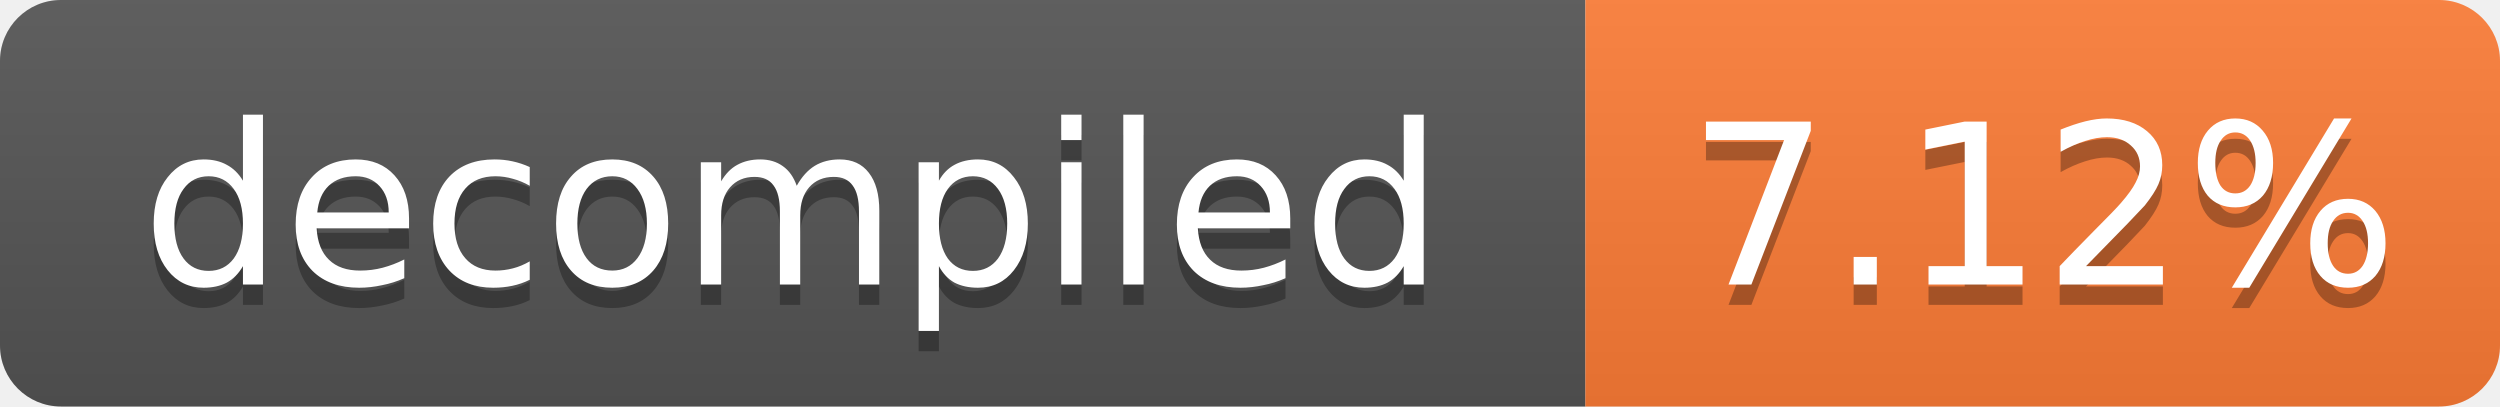
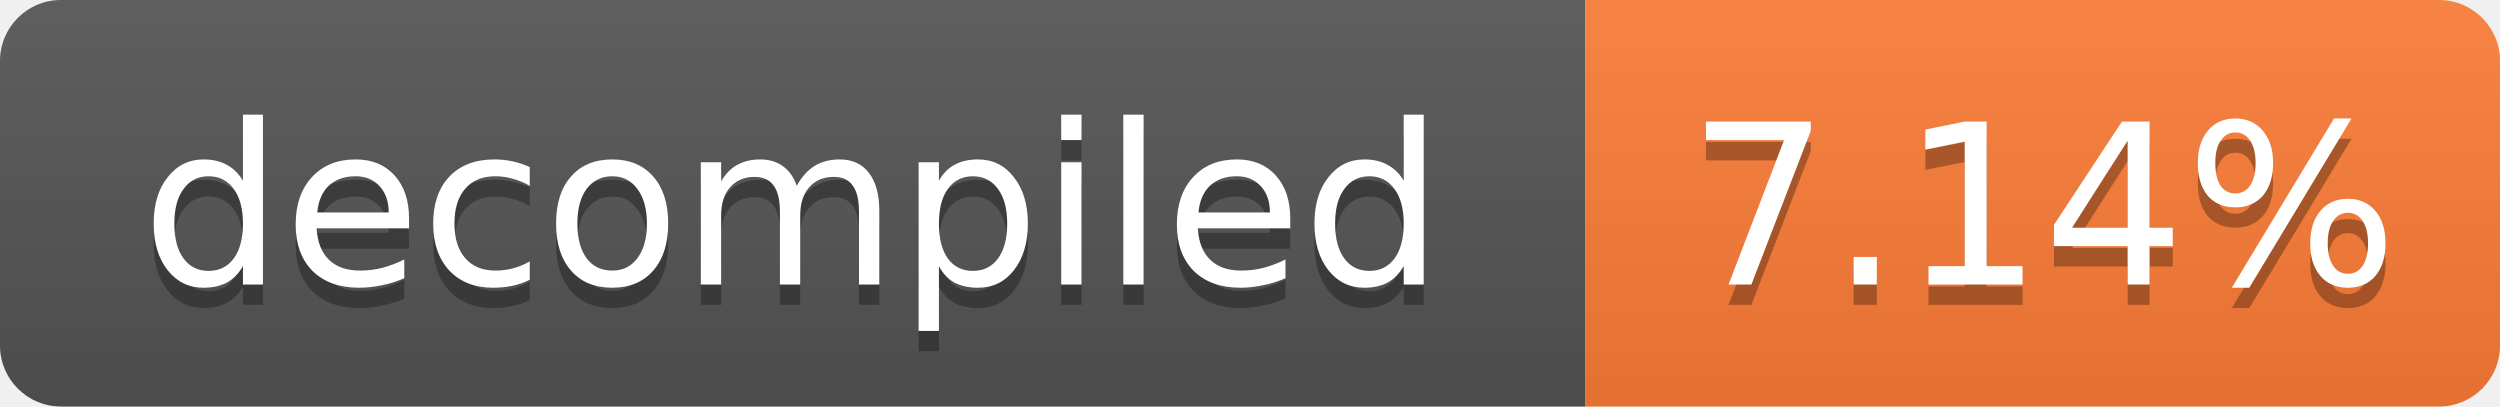
- <svg xmlns="http://www.w3.org/2000/svg" width="123" height="20" role="img" aria-label="decompiled: 7.12%">
+ <svg xmlns="http://www.w3.org/2000/svg" width="123" height="20" role="img" aria-label="decompiled: 7.14%">
  <linearGradient id="s" x2="0" y2="100%">
    <stop offset="0" stop-color="#bbb" stop-opacity=".1" />
    <stop offset="1" stop-opacity=".1" />
  </linearGradient>
  <clipPath id="r">
    <rect width="123" height="20" rx="3" fill="#fff" />
  </clipPath>
  <g clip-path="url(#r)">
    <rect width="78" height="20" fill="#555" />
    <rect x="78" width="45" height="20" fill="#fe7d37" />
    <rect width="123" height="20" fill="url(#s)" />
  </g>
  <g fill="#fff" text-anchor="middle" font-family="Verdana,Geneva,DejaVu Sans,sans-serif" font-size="11">
    <text x="39.0" y="15" fill="#010101" fill-opacity=".3">decompiled</text>
    <text x="39.0" y="14">decompiled</text>
-     <text x="100.5" y="15" fill="#010101" fill-opacity=".3">7.12%</text>
-     <text x="100.5" y="14">7.12%</text>
+     <text x="100.5" y="15" fill="#010101" fill-opacity=".3">7.14%</text>
+     <text x="100.5" y="14">7.14%</text>
  </g>
</svg>
